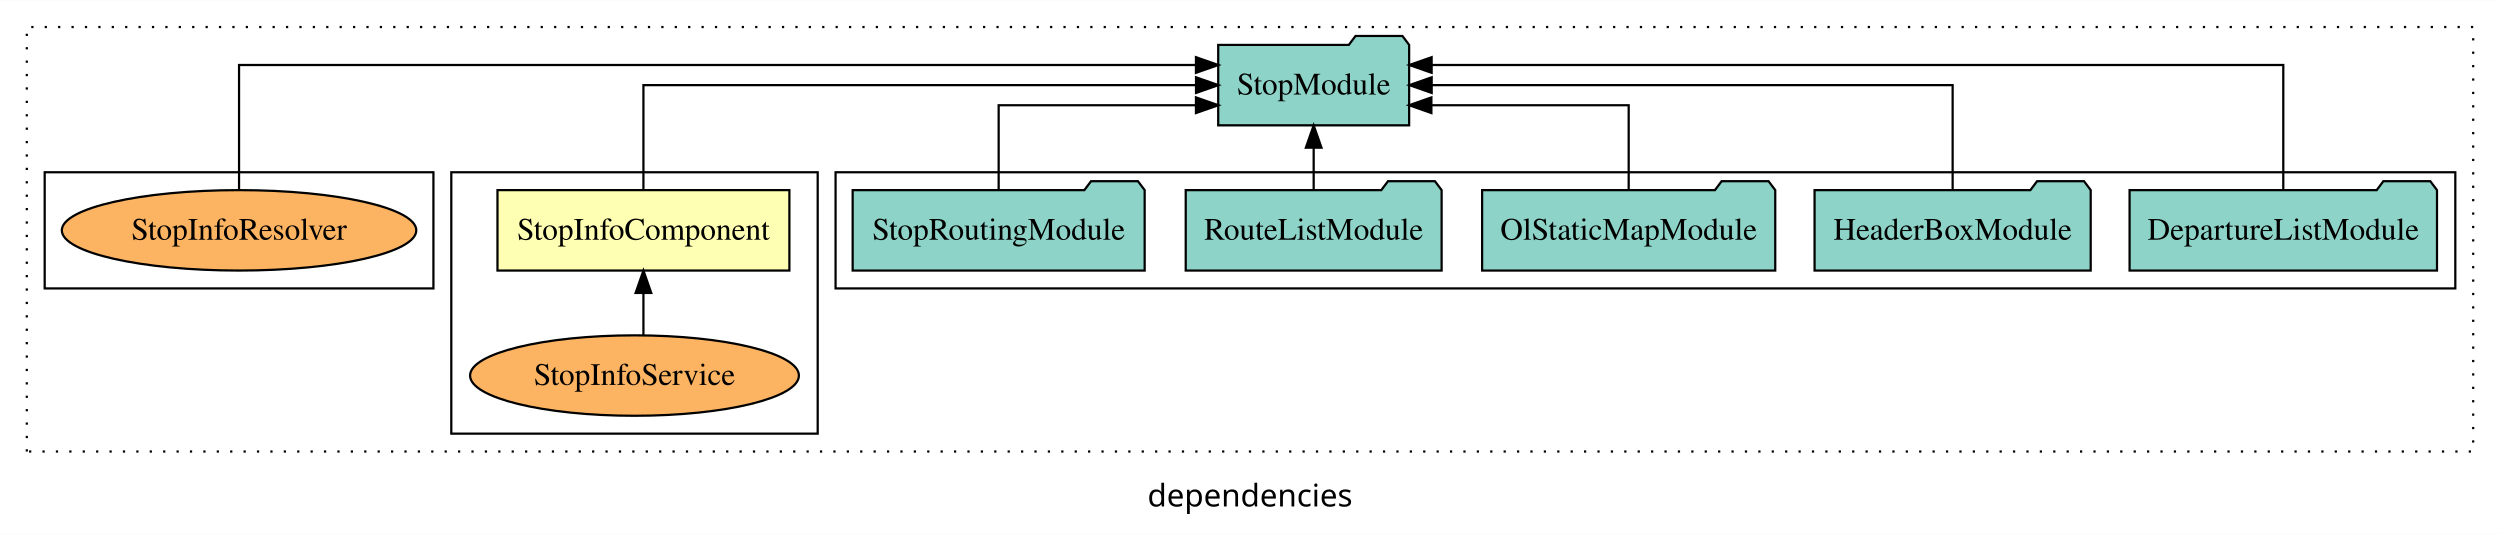
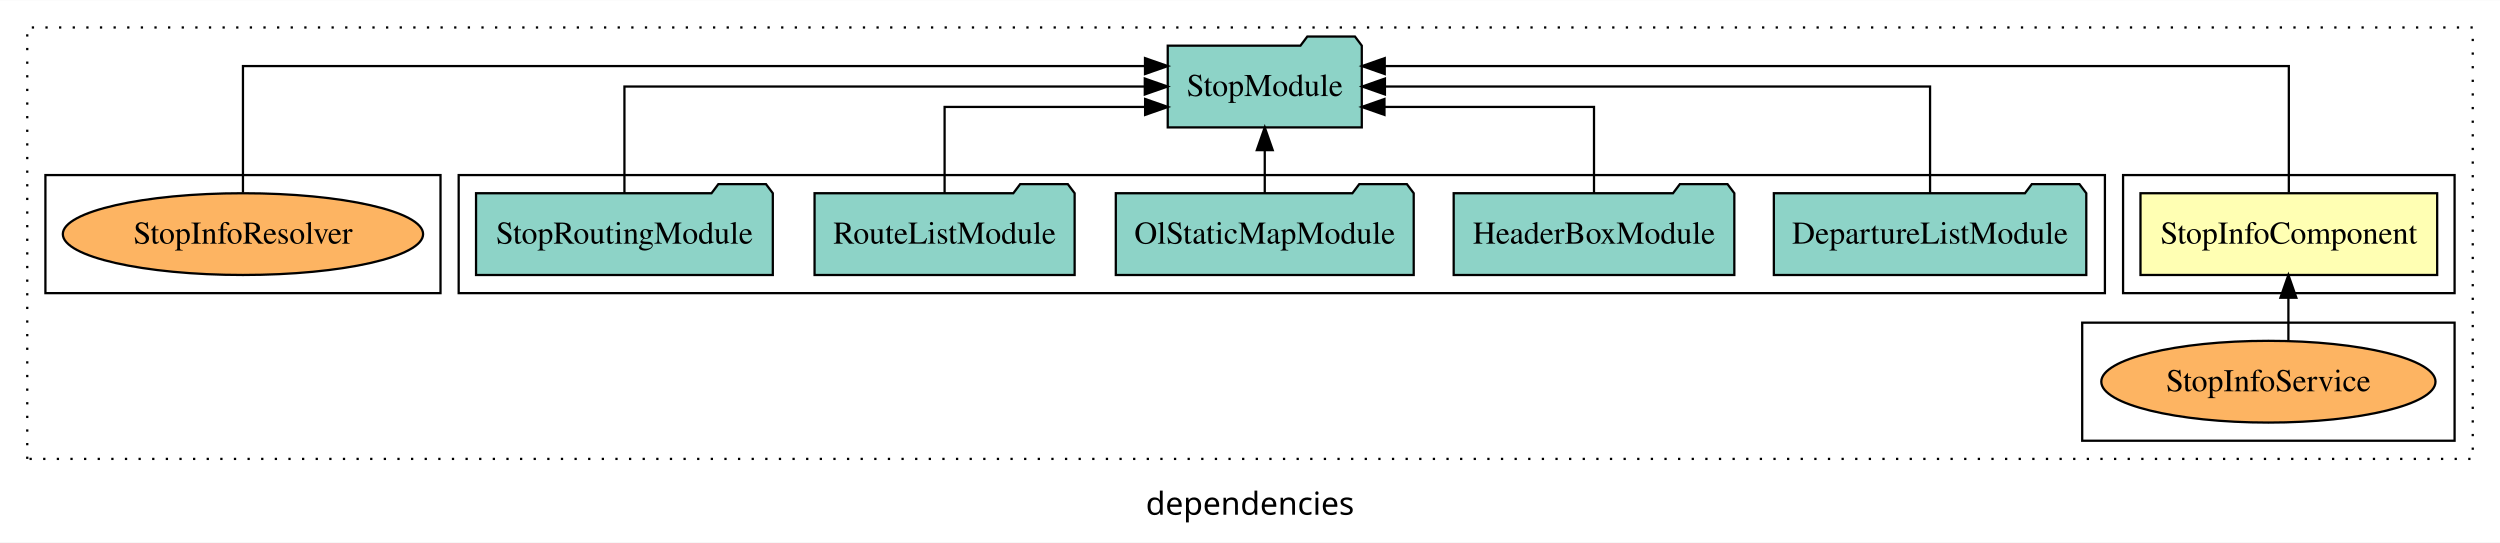
- <svg xmlns="http://www.w3.org/2000/svg" width="1119pt" height="239pt" viewBox="0.00 0.00 1119.00 238.80">
+ <svg xmlns="http://www.w3.org/2000/svg" width="1101pt" height="239pt" viewBox="0.00 0.00 1101.00 238.80">
  <g id="graph0" class="graph" transform="scale(1 1) rotate(0) translate(4 234.8)">
-     <polygon fill="white" stroke="transparent" points="-4,4 -4,-234.8 1115,-234.8 1115,4 -4,4" />
-     <text text-anchor="middle" x="555.5" y="-8.2" font-family="sans-serif" font-size="14.00">dependencies</text>
+     <polygon fill="white" stroke="transparent" points="-4,4 -4,-234.8 1097,-234.8 1097,4 -4,4" />
+     <text text-anchor="middle" x="546.5" y="-8.2" font-family="sans-serif" font-size="14.00">dependencies</text>
    <g id="clust1" class="cluster">
-       <polygon fill="none" stroke="black" stroke-dasharray="1,5" points="8,-32.8 8,-222.8 1103,-222.8 1103,-32.8 8,-32.8" />
+       <polygon fill="none" stroke="black" stroke-dasharray="1,5" points="8,-32.8 8,-222.8 1085,-222.8 1085,-32.8 8,-32.8" />
+     </g>
+     <g id="clust2" class="cluster">
+       <polygon fill="none" stroke="black" points="931,-105.8 931,-157.8 1077,-157.8 1077,-105.8 931,-105.8" />
+     </g>
+     <g id="clust3" class="cluster">
+       <polygon fill="none" stroke="black" points="913,-40.8 913,-92.8 1077,-92.8 1077,-40.8 913,-40.8" />
    </g>
    <g id="clust4" class="cluster">
-       <polygon fill="none" stroke="black" points="370,-105.8 370,-157.8 1095,-157.8 1095,-105.8 370,-105.8" />
-     </g>
-     <g id="clust3" class="cluster">
-       <polygon fill="none" stroke="black" points="198,-40.8 198,-157.8 362,-157.8 362,-40.8 198,-40.8" />
+       <polygon fill="none" stroke="black" points="198,-105.8 198,-157.8 923,-157.8 923,-105.8 198,-105.8" />
    </g>
    <g id="clust7" class="cluster">
      <polygon fill="none" stroke="black" points="16,-105.8 16,-157.8 190,-157.8 190,-105.8 16,-105.8" />
    </g>
    <g id="node1" class="node">
-       <polygon fill="#ffffb3" stroke="black" points="349.33,-149.8 218.67,-149.8 218.67,-113.8 349.33,-113.8 349.33,-149.8" />
-       <text text-anchor="middle" x="284" y="-127.6" font-family="Times,serif" font-size="14.00">StopInfoComponent</text>
+       <polygon fill="#ffffb3" stroke="black" points="1069.33,-149.8 938.67,-149.8 938.67,-113.8 1069.33,-113.8 1069.33,-149.8" />
+       <text text-anchor="middle" x="1004" y="-127.6" font-family="Times,serif" font-size="14.00">StopInfoComponent</text>
    </g>
    <g id="node2" class="node">
-       <polygon fill="#8dd3c7" stroke="black" points="626.73,-214.8 623.73,-218.8 602.73,-218.8 599.73,-214.8 541.27,-214.8 541.27,-178.8 626.73,-178.8 626.73,-214.8" />
-       <text text-anchor="middle" x="584" y="-192.6" font-family="Times,serif" font-size="14.00">StopModule</text>
+       <polygon fill="#8dd3c7" stroke="black" points="595.73,-214.8 592.73,-218.8 571.73,-218.8 568.73,-214.8 510.27,-214.8 510.27,-178.8 595.73,-178.8 595.73,-214.8" />
+       <text text-anchor="middle" x="553" y="-192.6" font-family="Times,serif" font-size="14.00">StopModule</text>
    </g>
    <g id="edge1" class="edge">
-       <path fill="none" stroke="black" d="M284,-149.91C284,-169.14 284,-196.8 284,-196.8 284,-196.8 531.34,-196.8 531.34,-196.8" />
-       <polygon fill="black" stroke="black" points="531.34,-200.3 541.34,-196.8 531.34,-193.3 531.34,-200.3" />
+       <path fill="none" stroke="black" d="M1004,-150.09C1004,-172.01 1004,-205.8 1004,-205.8 1004,-205.8 605.84,-205.8 605.84,-205.8" />
+       <polygon fill="black" stroke="black" points="605.84,-202.3 595.84,-205.8 605.84,-209.3 605.84,-202.3" />
    </g>
    <g id="node3" class="node">
-       <ellipse fill="#fdb462" stroke="black" cx="280" cy="-66.8" rx="73.59" ry="18" />
-       <text text-anchor="middle" x="280" y="-62.6" font-family="Times,serif" font-size="14.00">StopInfoService</text>
+       <ellipse fill="#fdb462" stroke="black" cx="995" cy="-66.8" rx="73.59" ry="18" />
+       <text text-anchor="middle" x="995" y="-62.6" font-family="Times,serif" font-size="14.00">StopInfoService</text>
    </g>
    <g id="edge2" class="edge">
-       <path fill="none" stroke="black" d="M284,-84.91C284,-84.91 284,-103.79 284,-103.79" />
-       <polygon fill="black" stroke="black" points="280.5,-103.79 284,-113.79 287.5,-103.79 280.5,-103.79" />
+       <path fill="none" stroke="black" d="M1003.81,-84.91C1003.81,-84.91 1003.81,-103.79 1003.81,-103.79" />
+       <polygon fill="black" stroke="black" points="1000.31,-103.79 1003.81,-113.79 1007.31,-103.79 1000.31,-103.79" />
    </g>
    <g id="node4" class="node">
-       <polygon fill="#8dd3c7" stroke="black" points="1086.8,-149.8 1083.8,-153.8 1062.8,-153.8 1059.8,-149.8 949.2,-149.8 949.2,-113.8 1086.8,-113.8 1086.8,-149.8" />
-       <text text-anchor="middle" x="1018" y="-127.6" font-family="Times,serif" font-size="14.00">DepartureListModule</text>
+       <polygon fill="#8dd3c7" stroke="black" points="914.8,-149.8 911.8,-153.8 890.8,-153.8 887.8,-149.8 777.2,-149.8 777.2,-113.8 914.8,-113.8 914.8,-149.8" />
+       <text text-anchor="middle" x="846" y="-127.6" font-family="Times,serif" font-size="14.00">DepartureListModule</text>
    </g>
    <g id="edge3" class="edge">
-       <path fill="none" stroke="black" d="M1018,-150.09C1018,-172.01 1018,-205.8 1018,-205.8 1018,-205.8 636.8,-205.8 636.8,-205.8" />
-       <polygon fill="black" stroke="black" points="636.8,-202.3 626.8,-205.8 636.8,-209.3 636.8,-202.3" />
+       <path fill="none" stroke="black" d="M846,-149.91C846,-169.14 846,-196.8 846,-196.8 846,-196.8 605.92,-196.8 605.92,-196.8" />
+       <polygon fill="black" stroke="black" points="605.92,-193.3 595.92,-196.8 605.92,-200.3 605.92,-193.3" />
    </g>
    <g id="node5" class="node">
-       <polygon fill="#8dd3c7" stroke="black" points="931.8,-149.8 928.8,-153.8 907.8,-153.8 904.8,-149.8 808.2,-149.8 808.2,-113.8 931.8,-113.8 931.8,-149.8" />
-       <text text-anchor="middle" x="870" y="-127.6" font-family="Times,serif" font-size="14.00">HeaderBoxModule</text>
+       <polygon fill="#8dd3c7" stroke="black" points="759.8,-149.8 756.8,-153.8 735.8,-153.8 732.8,-149.8 636.2,-149.8 636.2,-113.8 759.8,-113.8 759.8,-149.8" />
+       <text text-anchor="middle" x="698" y="-127.6" font-family="Times,serif" font-size="14.00">HeaderBoxModule</text>
    </g>
    <g id="edge4" class="edge">
-       <path fill="none" stroke="black" d="M870,-149.91C870,-169.14 870,-196.8 870,-196.8 870,-196.8 636.82,-196.8 636.82,-196.8" />
-       <polygon fill="black" stroke="black" points="636.82,-193.3 626.82,-196.8 636.82,-200.3 636.82,-193.3" />
+       <path fill="none" stroke="black" d="M698,-149.83C698,-166.2 698,-187.8 698,-187.8 698,-187.8 605.72,-187.8 605.72,-187.8" />
+       <polygon fill="black" stroke="black" points="605.72,-184.3 595.72,-187.8 605.72,-191.3 605.72,-184.3" />
    </g>
    <g id="node6" class="node">
-       <polygon fill="#8dd3c7" stroke="black" points="790.6,-149.8 787.6,-153.8 766.6,-153.8 763.6,-149.8 659.4,-149.8 659.4,-113.8 790.6,-113.8 790.6,-149.8" />
-       <text text-anchor="middle" x="725" y="-127.6" font-family="Times,serif" font-size="14.00">OlStaticMapModule</text>
+       <polygon fill="#8dd3c7" stroke="black" points="618.6,-149.8 615.6,-153.8 594.6,-153.8 591.6,-149.8 487.4,-149.8 487.4,-113.8 618.6,-113.8 618.6,-149.8" />
+       <text text-anchor="middle" x="553" y="-127.6" font-family="Times,serif" font-size="14.00">OlStaticMapModule</text>
    </g>
    <g id="edge5" class="edge">
-       <path fill="none" stroke="black" d="M725,-149.83C725,-166.2 725,-187.8 725,-187.8 725,-187.8 636.69,-187.8 636.69,-187.8" />
-       <polygon fill="black" stroke="black" points="636.69,-184.3 626.69,-187.8 636.69,-191.3 636.69,-184.3" />
+       <path fill="none" stroke="black" d="M553,-149.91C553,-149.91 553,-168.79 553,-168.79" />
+       <polygon fill="black" stroke="black" points="549.5,-168.79 553,-178.79 556.5,-168.79 549.5,-168.79" />
    </g>
    <g id="node7" class="node">
-       <polygon fill="#8dd3c7" stroke="black" points="641.27,-149.8 638.27,-153.8 617.27,-153.8 614.27,-149.8 526.73,-149.8 526.73,-113.8 641.27,-113.8 641.27,-149.8" />
-       <text text-anchor="middle" x="584" y="-127.6" font-family="Times,serif" font-size="14.00">RouteListModule</text>
+       <polygon fill="#8dd3c7" stroke="black" points="469.27,-149.8 466.27,-153.8 445.27,-153.8 442.27,-149.8 354.73,-149.8 354.73,-113.8 469.27,-113.8 469.27,-149.8" />
+       <text text-anchor="middle" x="412" y="-127.6" font-family="Times,serif" font-size="14.00">RouteListModule</text>
    </g>
    <g id="edge6" class="edge">
-       <path fill="none" stroke="black" d="M584,-149.91C584,-149.91 584,-168.79 584,-168.79" />
-       <polygon fill="black" stroke="black" points="580.5,-168.79 584,-178.79 587.5,-168.79 580.5,-168.79" />
+       <path fill="none" stroke="black" d="M412,-149.83C412,-166.2 412,-187.8 412,-187.8 412,-187.8 500.31,-187.8 500.31,-187.8" />
+       <polygon fill="black" stroke="black" points="500.31,-191.3 510.31,-187.8 500.31,-184.3 500.31,-191.3" />
    </g>
    <g id="node8" class="node">
-       <polygon fill="#8dd3c7" stroke="black" points="508.35,-149.8 505.35,-153.8 484.35,-153.8 481.35,-149.8 377.65,-149.8 377.65,-113.8 508.35,-113.8 508.35,-149.8" />
-       <text text-anchor="middle" x="443" y="-127.6" font-family="Times,serif" font-size="14.00">StopRoutingModule</text>
+       <polygon fill="#8dd3c7" stroke="black" points="336.35,-149.8 333.35,-153.8 312.35,-153.8 309.35,-149.8 205.65,-149.8 205.65,-113.8 336.35,-113.8 336.35,-149.8" />
+       <text text-anchor="middle" x="271" y="-127.6" font-family="Times,serif" font-size="14.00">StopRoutingModule</text>
    </g>
    <g id="edge7" class="edge">
-       <path fill="none" stroke="black" d="M443,-149.83C443,-166.2 443,-187.8 443,-187.8 443,-187.8 531.31,-187.8 531.31,-187.8" />
-       <polygon fill="black" stroke="black" points="531.31,-191.3 541.31,-187.8 531.31,-184.3 531.31,-191.3" />
+       <path fill="none" stroke="black" d="M271,-149.91C271,-169.14 271,-196.8 271,-196.8 271,-196.8 500.17,-196.8 500.17,-196.8" />
+       <polygon fill="black" stroke="black" points="500.17,-200.3 510.17,-196.8 500.17,-193.3 500.17,-200.3" />
    </g>
    <g id="node9" class="node">
      <ellipse fill="#fdb462" stroke="black" cx="103" cy="-131.8" rx="79.33" ry="18" />
      <text text-anchor="middle" x="103" y="-127.6" font-family="Times,serif" font-size="14.00">StopInfoResolver</text>
    </g>
    <g id="edge8" class="edge">
-       <path fill="none" stroke="black" d="M103,-150.09C103,-172.01 103,-205.8 103,-205.8 103,-205.8 531.31,-205.8 531.31,-205.8" />
-       <polygon fill="black" stroke="black" points="531.31,-209.3 541.31,-205.8 531.31,-202.3 531.31,-209.3" />
+       <path fill="none" stroke="black" d="M103,-150.09C103,-172.01 103,-205.8 103,-205.8 103,-205.8 500.26,-205.8 500.26,-205.8" />
+       <polygon fill="black" stroke="black" points="500.26,-209.3 510.26,-205.8 500.26,-202.3 500.26,-209.3" />
    </g>
  </g>
</svg>
